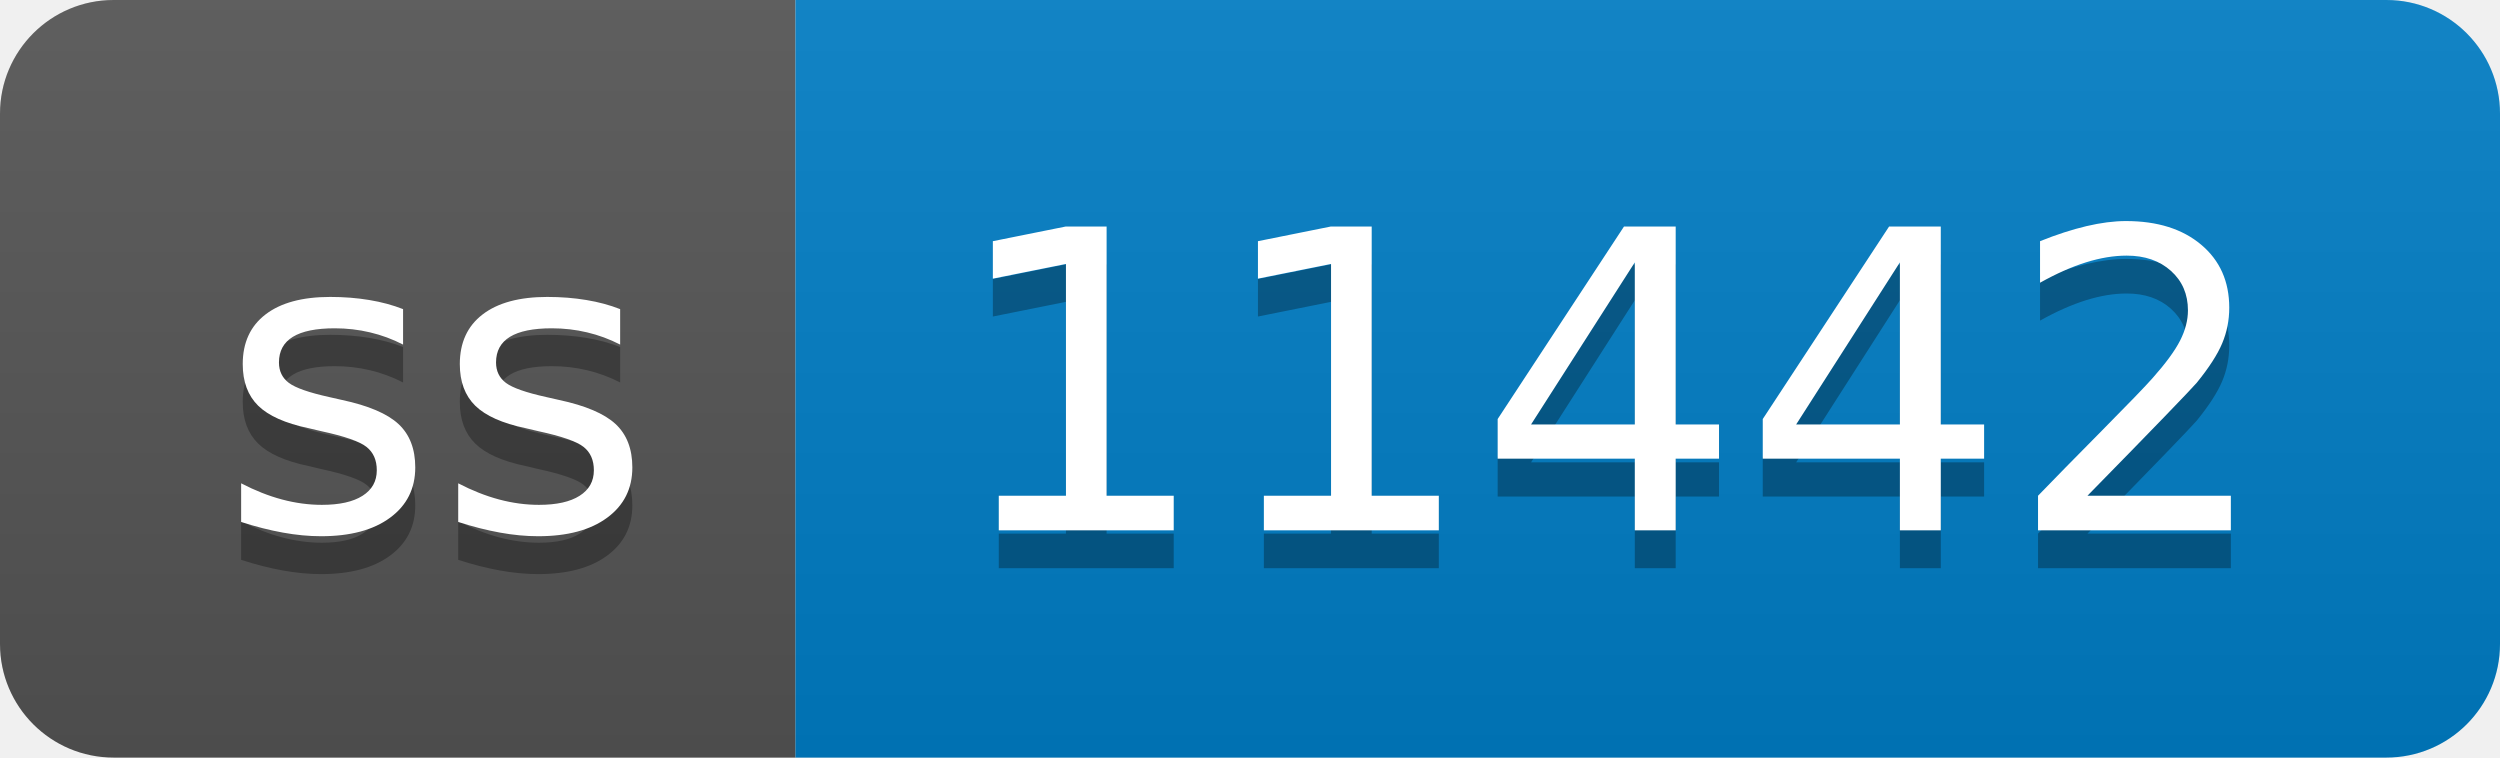
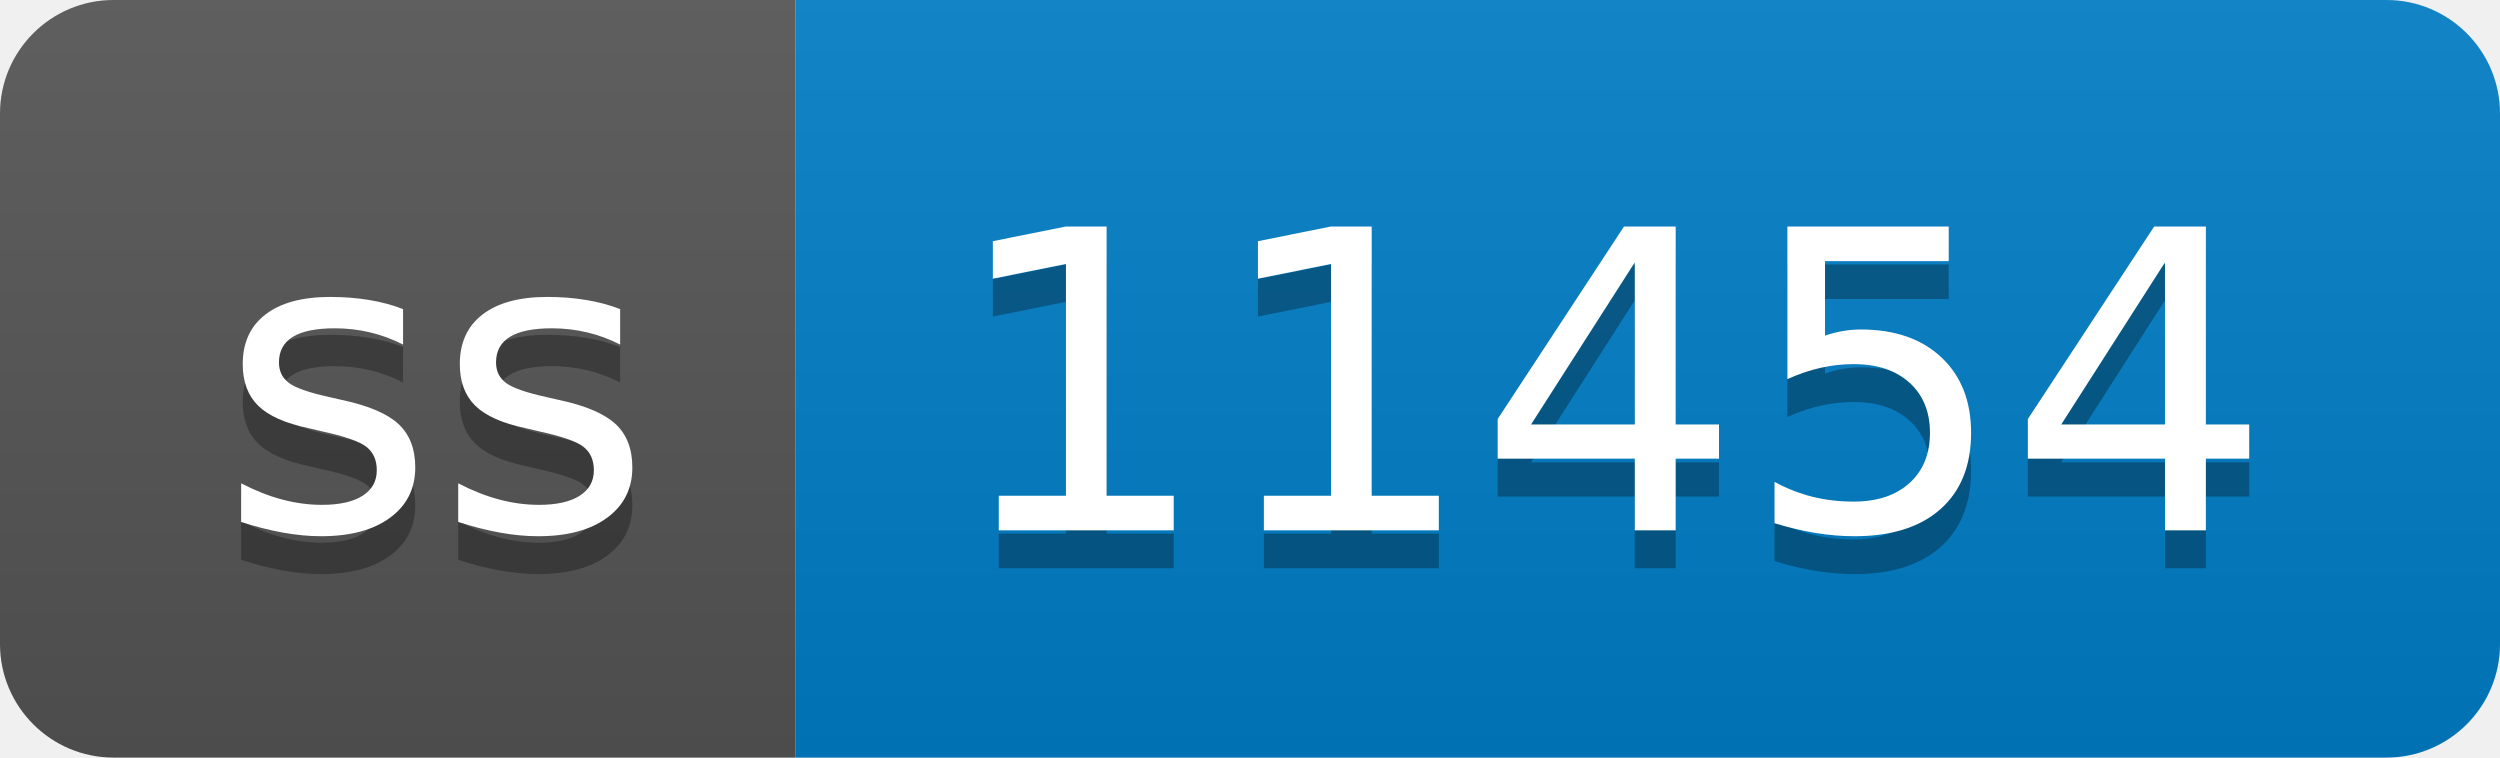
- <svg xmlns="http://www.w3.org/2000/svg" width="66" height="20" role="img" aria-label="ss: 11442">
+ <svg xmlns="http://www.w3.org/2000/svg" width="66" height="20" role="img" aria-label="ss: 11454">
  <linearGradient id="s" x2="0" y2="100%">
    <stop offset="0" stop-color="#bbb" stop-opacity=".1" />
    <stop offset="1" stop-opacity=".1" />
  </linearGradient>
  <clipPath id="r">
    <rect width="66" height="20" rx="3" fill="#fff" />
  </clipPath>
  <g clip-path="url(#r)">
    <rect width="21" height="20" fill="#555" />
    <rect x="21" width="45" height="20" fill="#007ec6" />
    <rect width="66" height="20" fill="url(#s)" />
  </g>
  <g fill="#fff" text-anchor="middle" font-family="Verdana,Geneva,DejaVu Sans,sans-serif" text-rendering="geometricPrecision" font-size="110">
    <text aria-hidden="true" x="115" y="150" fill="#010101" fill-opacity=".3" transform="scale(.1)" textLength="110">ss</text>
    <text x="115" y="140" transform="scale(.1)" fill="#fff" textLength="110">ss</text>
-     <text aria-hidden="true" x="425" y="150" fill="#010101" fill-opacity=".3" transform="scale(.1)" textLength="350">11442</text>
-     <text x="425" y="140" transform="scale(.1)" fill="#fff" textLength="350">11442</text>
+     <text aria-hidden="true" x="425" y="150" fill="#010101" fill-opacity=".3" transform="scale(.1)" textLength="350">11454</text>
+     <text x="425" y="140" transform="scale(.1)" fill="#fff" textLength="350">11454</text>
  </g>
</svg>
